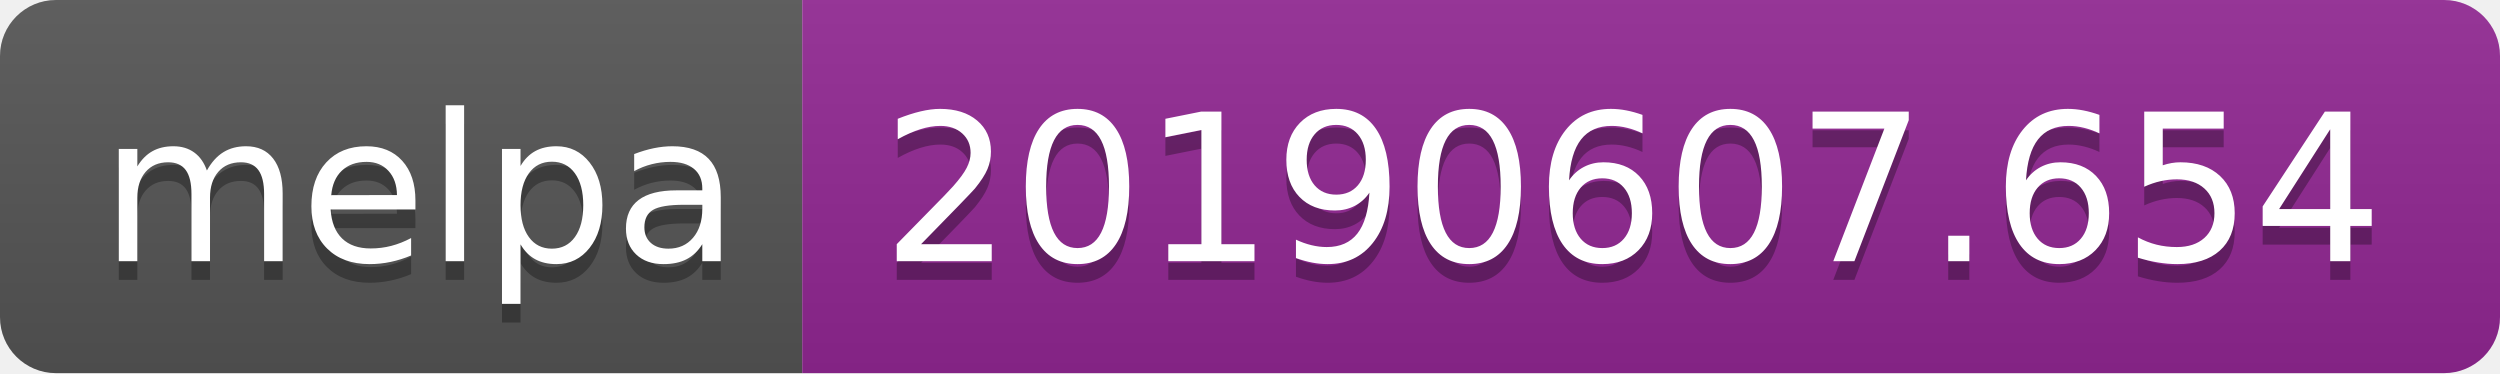
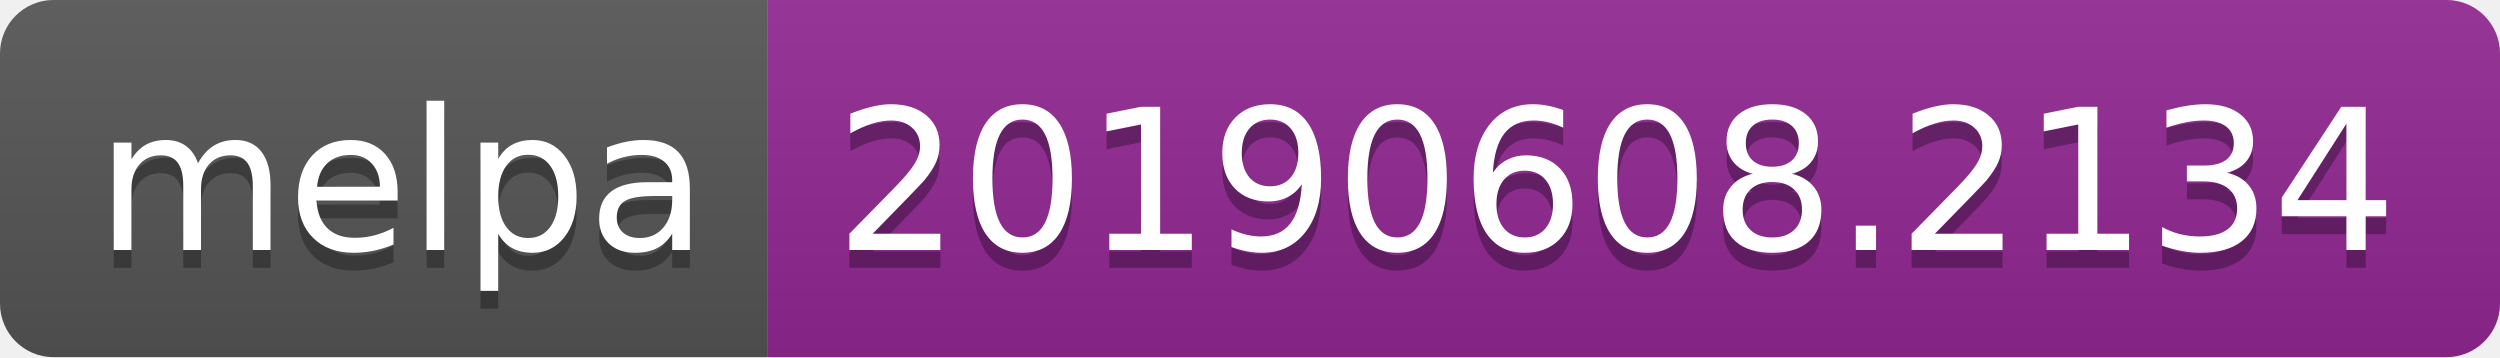
- <svg xmlns="http://www.w3.org/2000/svg" width="134" height="20">
+ <svg xmlns="http://www.w3.org/2000/svg" width="140" height="20">
  <linearGradient id="b" x2="0" y2="100%">
    <stop offset="0" stop-color="#bbb" stop-opacity=".1" />
    <stop offset="1" stop-opacity=".1" />
  </linearGradient>
  <clipPath id="a">
-     <rect width="134" height="20" rx="3" fill="#fff" />
+     <rect width="140" height="20" rx="3" fill="#fff" />
  </clipPath>
  <g clip-path="url(#a)">
    <path fill="#555" d="M0 0h43v20H0z" />
-     <path fill="#922793" d="M43 0h91v20H43z" />
-     <path fill="url(#b)" d="M0 0h134v20H0z" />
+     <path fill="#922793" d="M43 0h97v20H43z" />
+     <path fill="url(#b)" d="M0 0h140v20H0z" />
  </g>
  <g fill="#fff" text-anchor="middle" font-family="DejaVu Sans,Verdana,Geneva,sans-serif" font-size="110">
    <text x="225" y="150" fill="#010101" fill-opacity=".3" transform="scale(.1)" textLength="330">melpa</text>
    <text x="225" y="140" transform="scale(.1)" textLength="330">melpa</text>
-     <text x="875" y="150" fill="#010101" fill-opacity=".3" transform="scale(.1)" textLength="810">20190607.654</text>
-     <text x="875" y="140" transform="scale(.1)" textLength="810">20190607.654</text>
+     <text x="905" y="150" fill="#010101" fill-opacity=".3" transform="scale(.1)" textLength="870">20190608.2134</text>
+     <text x="905" y="140" transform="scale(.1)" textLength="870">20190608.2134</text>
  </g>
</svg>
